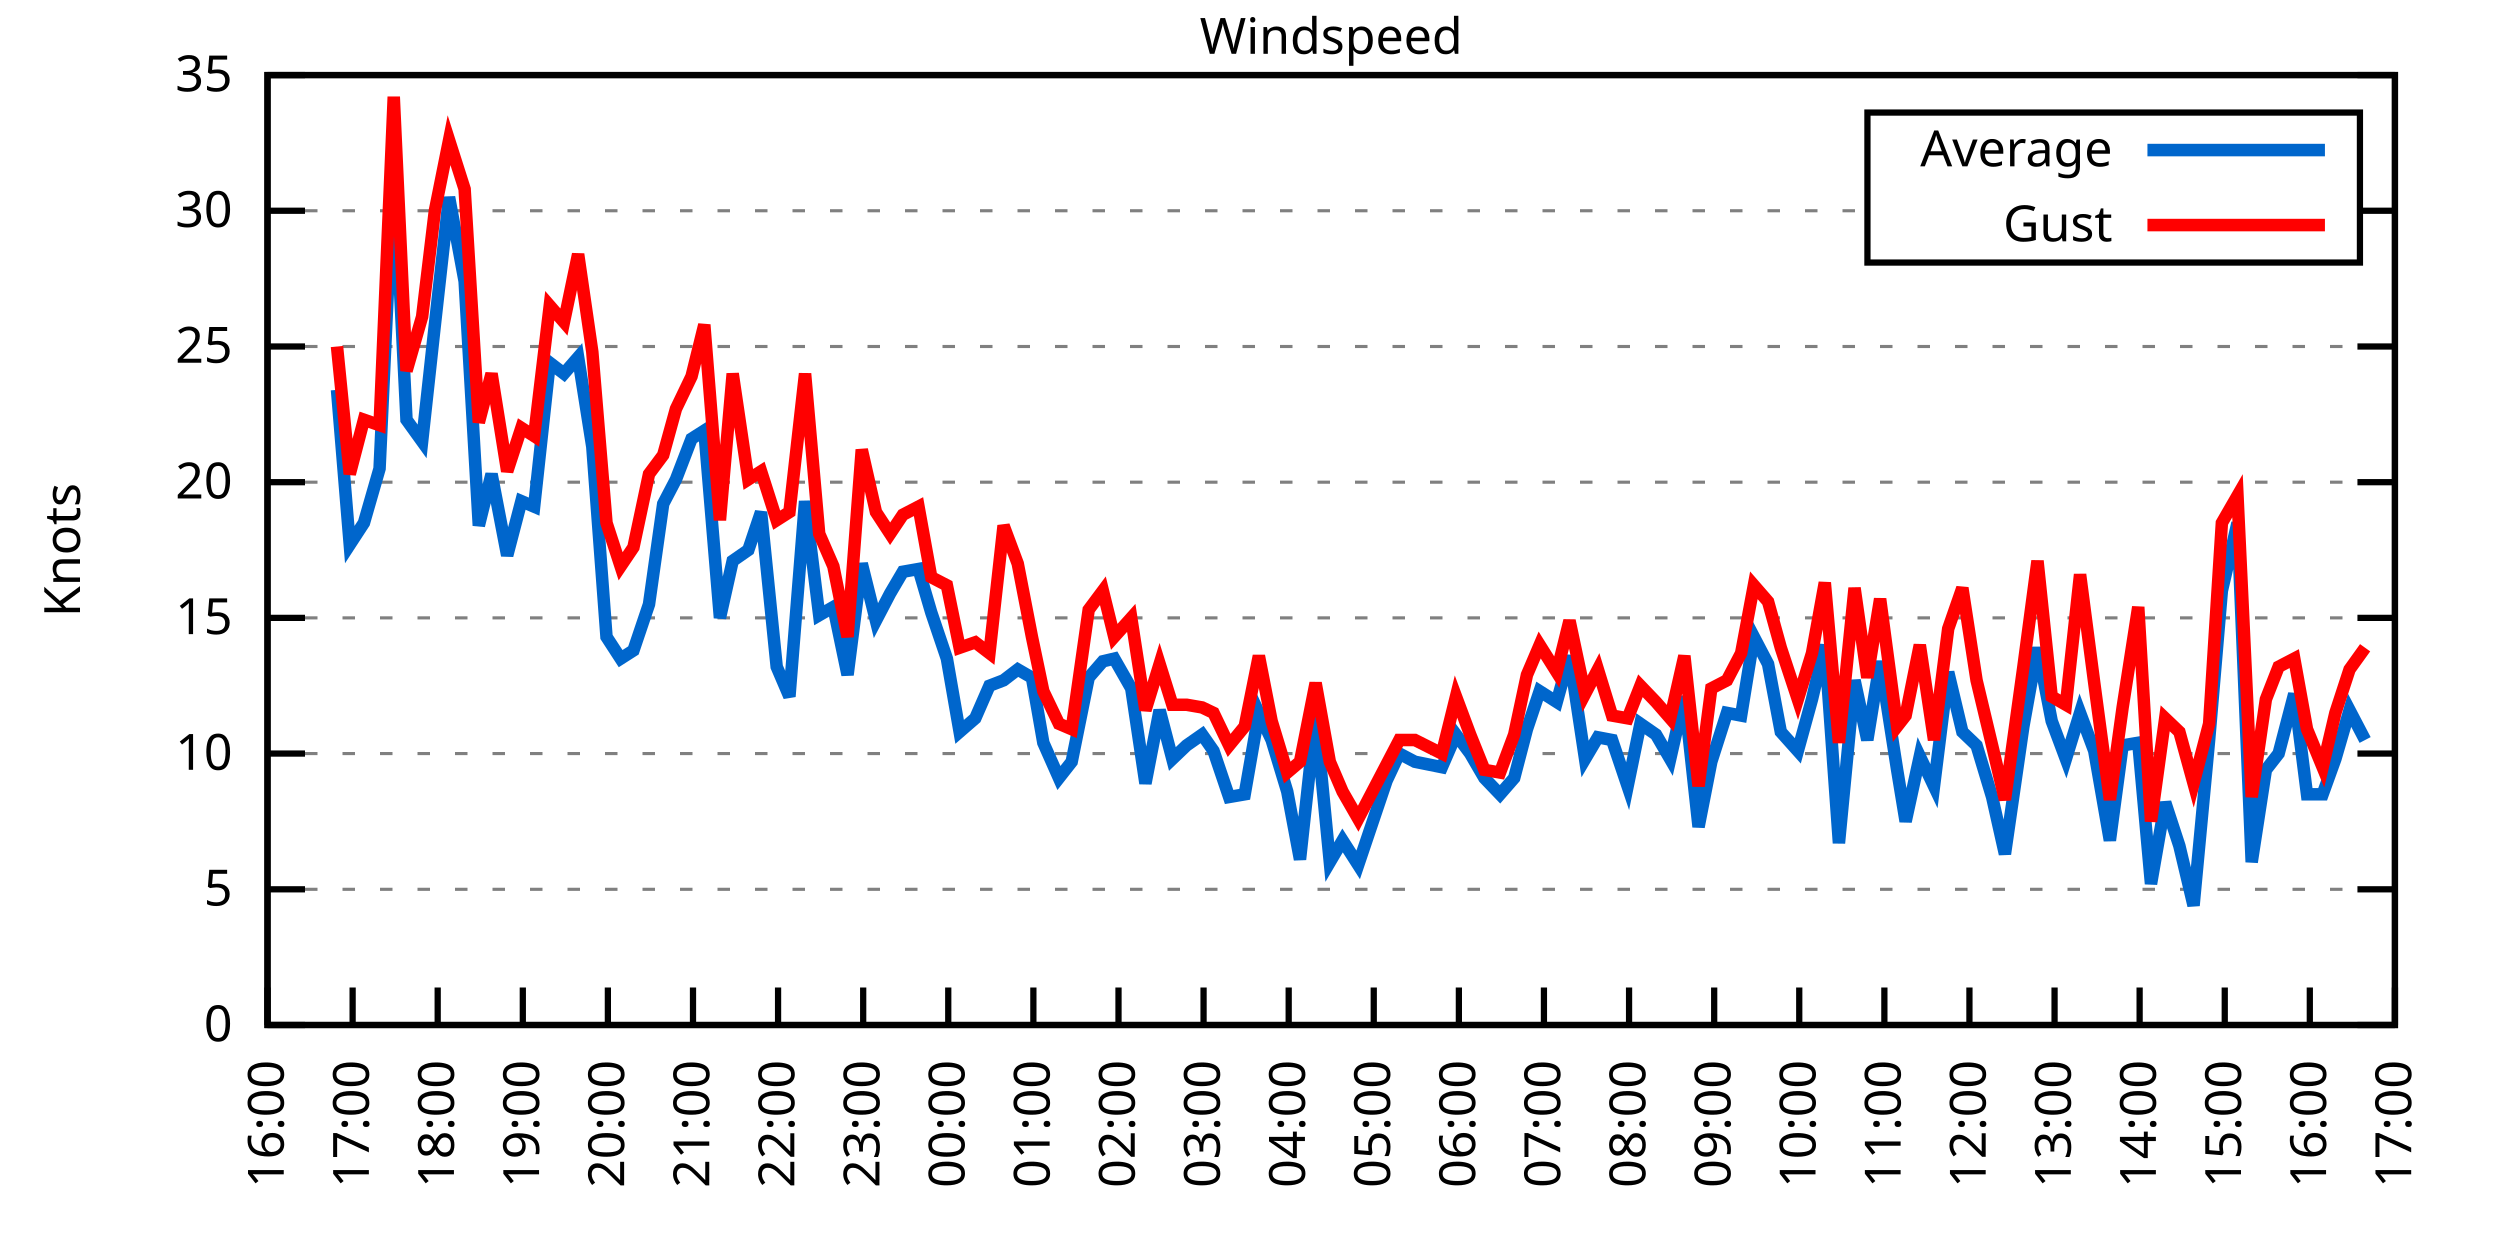
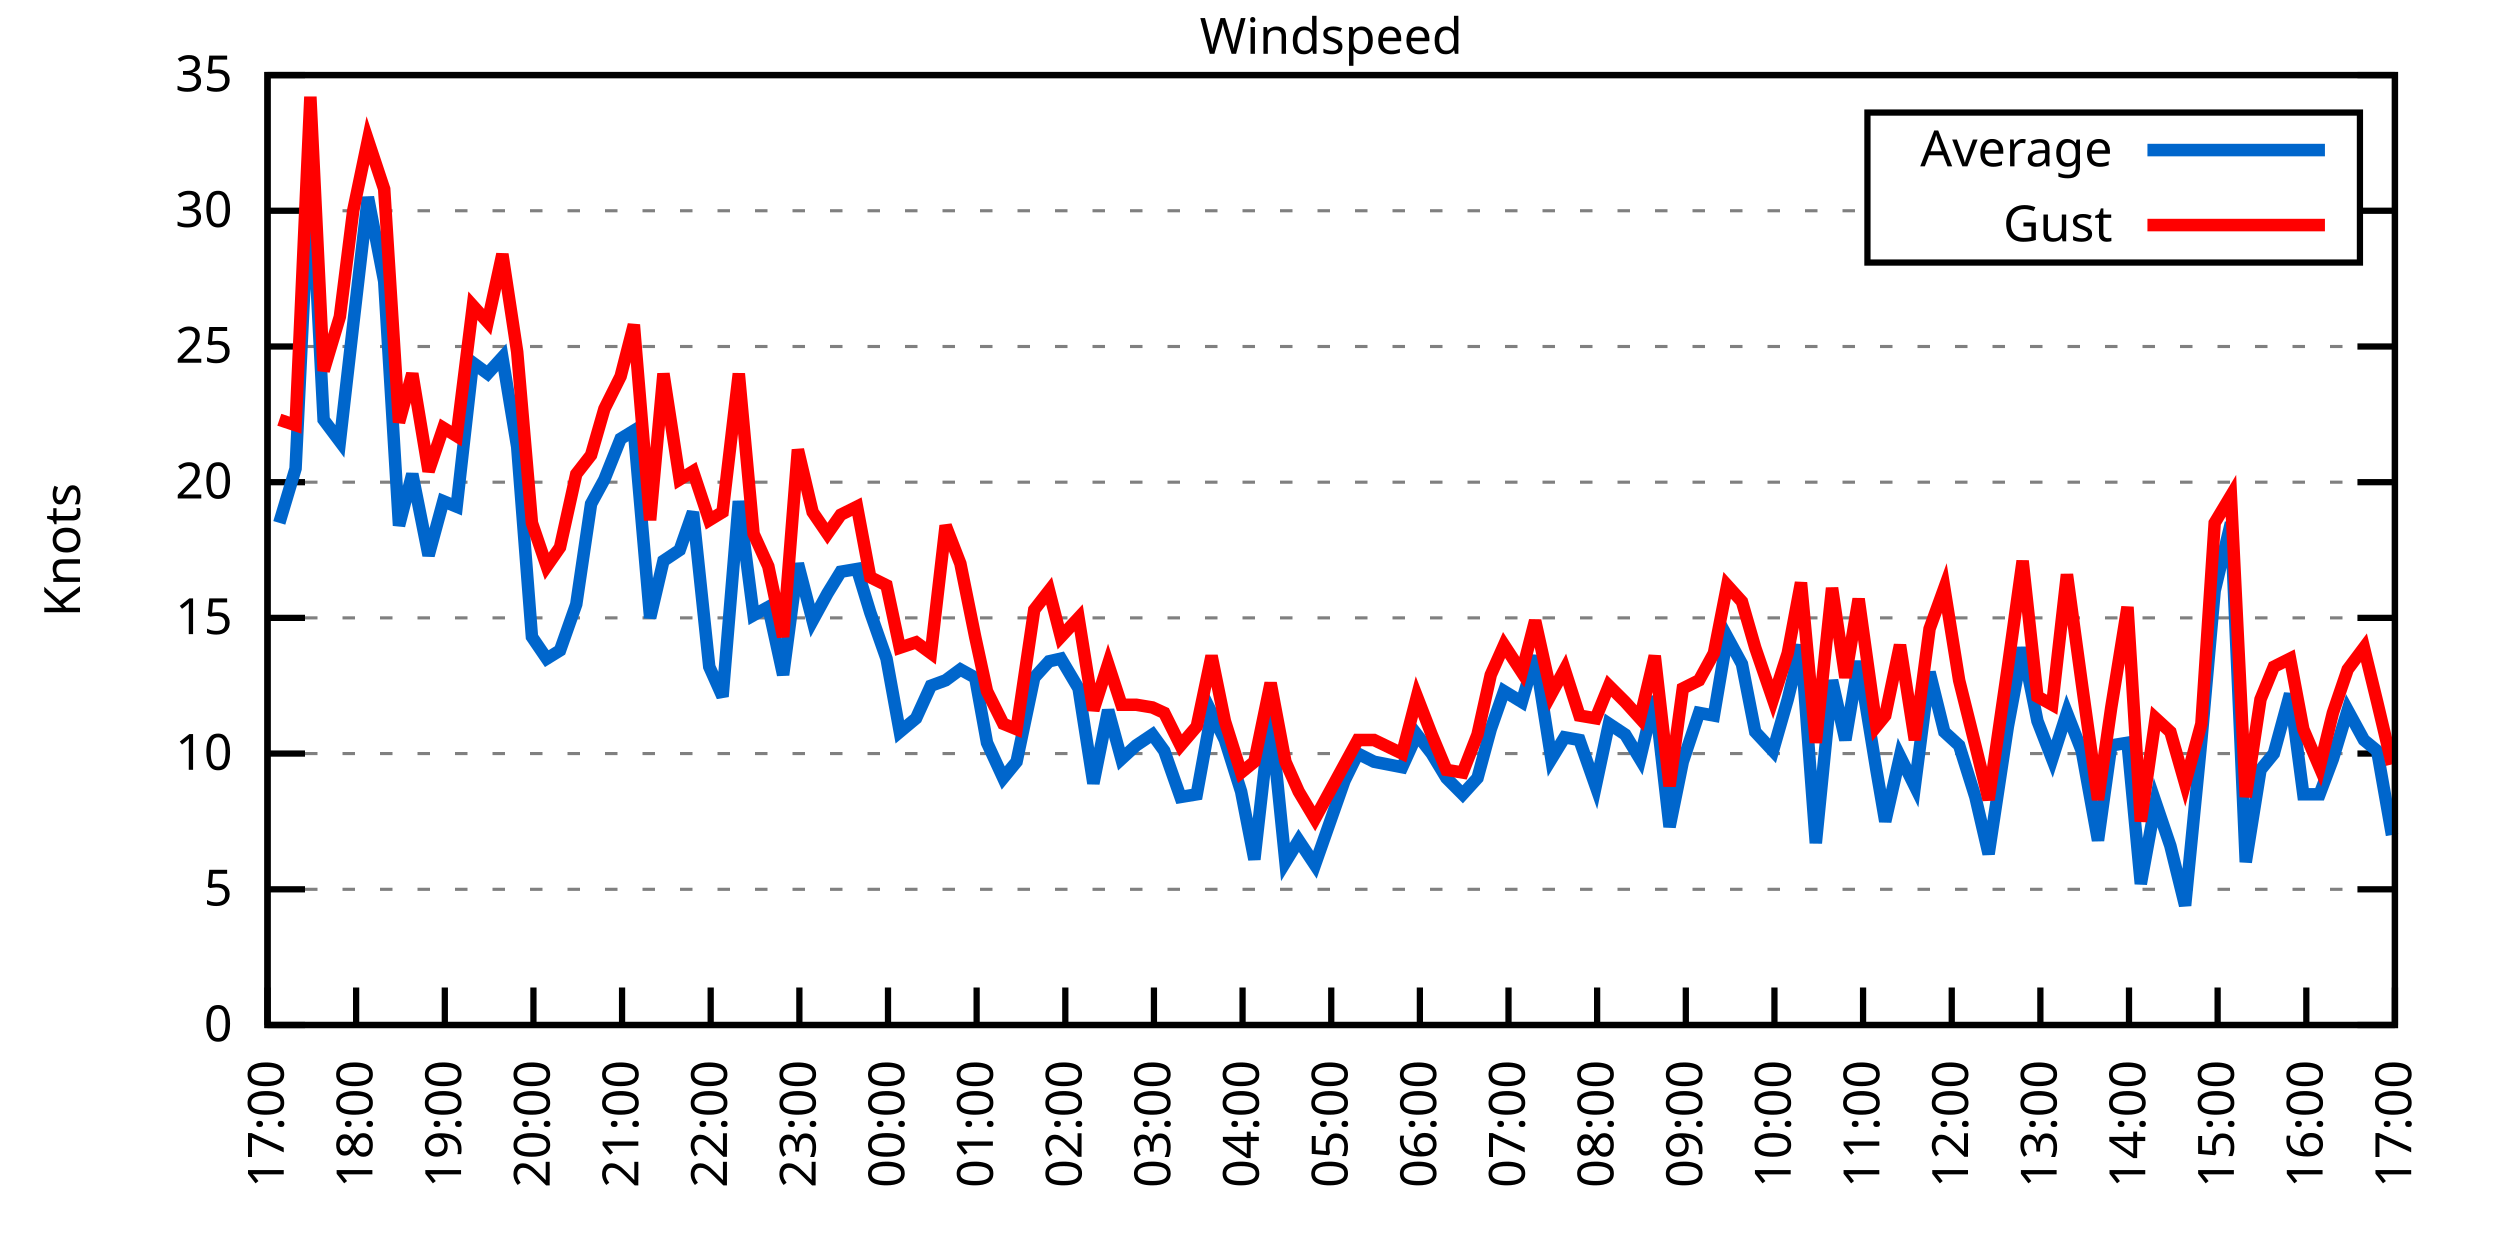
<svg xmlns="http://www.w3.org/2000/svg" xmlns:xlink="http://www.w3.org/1999/xlink" width="400" height="200" viewBox="0 0 400 200">
  <g id="gnuplot_canvas">
    <rect x="0" y="0" width="400" height="200" fill="none" />
    <defs>
      <circle id="gpDot" r="0.5" stroke-width="0.5" stroke="currentColor" />
      <path id="gpPt0" stroke-width="0.333" stroke="currentColor" d="M-1,0 h2 M0,-1 v2" />
      <path id="gpPt1" stroke-width="0.333" stroke="currentColor" d="M-1,-1 L1,1 M1,-1 L-1,1" />
      <path id="gpPt2" stroke-width="0.333" stroke="currentColor" d="M-1,0 L1,0 M0,-1 L0,1 M-1,-1 L1,1 M-1,1 L1,-1" />
      <rect id="gpPt3" stroke-width="0.333" stroke="currentColor" x="-1" y="-1" width="2" height="2" />
      <rect id="gpPt4" stroke-width="0.333" stroke="currentColor" fill="currentColor" x="-1" y="-1" width="2" height="2" />
      <circle id="gpPt5" stroke-width="0.333" stroke="currentColor" cx="0" cy="0" r="1" />
      <use xlink:href="#gpPt5" id="gpPt6" fill="currentColor" stroke="none" />
      <path id="gpPt7" stroke-width="0.333" stroke="currentColor" d="M0,-1.33 L-1.33,0.67 L1.33,0.67 z" />
      <use xlink:href="#gpPt7" id="gpPt8" fill="currentColor" stroke="none" />
      <use xlink:href="#gpPt7" id="gpPt9" stroke="currentColor" transform="rotate(180)" />
      <use xlink:href="#gpPt9" id="gpPt10" fill="currentColor" stroke="none" />
      <use xlink:href="#gpPt3" id="gpPt11" stroke="currentColor" transform="rotate(45)" />
      <use xlink:href="#gpPt11" id="gpPt12" fill="currentColor" stroke="none" />
      <path id="gpPt13" stroke-width="0.333" stroke="currentColor" d="M0,1.330 L1.265,0.411 L0.782,-1.067 L-0.782,-1.076 L-1.265,0.411 z" />
      <use xlink:href="#gpPt13" id="gpPt14" fill="currentColor" stroke="none" />
      <filter id="textbox" filterUnits="objectBoundingBox" x="0" y="0" height="1" width="1">
        <feFlood flood-color="white" flood-opacity="1" result="bgnd" />
        <feComposite in="SourceGraphic" in2="bgnd" operator="atop" />
      </filter>
      <filter id="greybox" filterUnits="objectBoundingBox" x="0" y="0" height="1" width="1">
        <feFlood flood-color="lightgrey" flood-opacity="1" result="grey" />
        <feComposite in="SourceGraphic" in2="grey" operator="atop" />
      </filter>
    </defs>
    <g fill="none" color="white" stroke="currentColor" stroke-width="1.00" stroke-linecap="butt" stroke-linejoin="miter">
</g>
    <g fill="none" color="black" stroke="currentColor" stroke-width="1.00" stroke-linecap="butt" stroke-linejoin="miter">
      <g stroke="none" shape-rendering="crispEdges">
        <polygon fill="rgb(255, 255, 255)" points="42.80,164.00 383.18,164.00 383.18,12.02 42.80,12.02 " />
      </g>
    </g>
    <g fill="none" color="black" stroke="currentColor" stroke-width="1.00" stroke-linecap="butt" stroke-linejoin="miter">
</g>
    <g fill="none" color="black" stroke="black" stroke-width="0.50" stroke-linecap="butt" stroke-linejoin="miter">
</g>
    <g fill="none" color="gray" stroke="currentColor" stroke-width="0.50" stroke-linecap="butt" stroke-linejoin="miter">
      <path stroke="gray" stroke-dasharray="2,4" class="gridline" d="M42.80,164.00 L383.19,164.00  " />
    </g>
    <g fill="none" color="gray" stroke="gray" stroke-width="1.00" stroke-linecap="butt" stroke-linejoin="miter">
</g>
    <g fill="none" color="black" stroke="currentColor" stroke-width="1.00" stroke-linecap="butt" stroke-linejoin="miter">
      <path stroke="black" d="M42.80,164.00 L48.80,164.00 M383.19,164.00 L377.19,164.00  " />
      <g transform="translate(37.20,166.60)" stroke="none" fill="black" font-family="Sans" font-size="8.00" text-anchor="end">
        <text>
          <tspan font-family="Sans"> 0</tspan>
        </text>
      </g>
    </g>
    <g fill="none" color="black" stroke="currentColor" stroke-width="1.00" stroke-linecap="butt" stroke-linejoin="miter">
</g>
    <g fill="none" color="black" stroke="black" stroke-width="0.50" stroke-linecap="butt" stroke-linejoin="miter">
</g>
    <g fill="none" color="gray" stroke="currentColor" stroke-width="0.50" stroke-linecap="butt" stroke-linejoin="miter">
      <path stroke="gray" stroke-dasharray="2,4" class="gridline" d="M42.80,142.29 L383.19,142.29  " />
    </g>
    <g fill="none" color="gray" stroke="gray" stroke-width="1.00" stroke-linecap="butt" stroke-linejoin="miter">
</g>
    <g fill="none" color="black" stroke="currentColor" stroke-width="1.00" stroke-linecap="butt" stroke-linejoin="miter">
      <path stroke="black" d="M42.80,142.29 L48.80,142.29 M383.19,142.29 L377.19,142.29  " />
      <g transform="translate(37.20,144.89)" stroke="none" fill="black" font-family="Sans" font-size="8.00" text-anchor="end">
        <text>
          <tspan font-family="Sans"> 5</tspan>
        </text>
      </g>
    </g>
    <g fill="none" color="black" stroke="currentColor" stroke-width="1.00" stroke-linecap="butt" stroke-linejoin="miter">
</g>
    <g fill="none" color="black" stroke="black" stroke-width="0.50" stroke-linecap="butt" stroke-linejoin="miter">
</g>
    <g fill="none" color="gray" stroke="currentColor" stroke-width="0.50" stroke-linecap="butt" stroke-linejoin="miter">
      <path stroke="gray" stroke-dasharray="2,4" class="gridline" d="M42.80,120.57 L383.19,120.57  " />
    </g>
    <g fill="none" color="gray" stroke="gray" stroke-width="1.00" stroke-linecap="butt" stroke-linejoin="miter">
</g>
    <g fill="none" color="black" stroke="currentColor" stroke-width="1.00" stroke-linecap="butt" stroke-linejoin="miter">
      <path stroke="black" d="M42.80,120.57 L48.80,120.57 M383.19,120.57 L377.19,120.57  " />
      <g transform="translate(37.20,123.17)" stroke="none" fill="black" font-family="Sans" font-size="8.00" text-anchor="end">
        <text>
          <tspan font-family="Sans"> 10</tspan>
        </text>
      </g>
    </g>
    <g fill="none" color="black" stroke="currentColor" stroke-width="1.00" stroke-linecap="butt" stroke-linejoin="miter">
</g>
    <g fill="none" color="black" stroke="black" stroke-width="0.50" stroke-linecap="butt" stroke-linejoin="miter">
</g>
    <g fill="none" color="gray" stroke="currentColor" stroke-width="0.50" stroke-linecap="butt" stroke-linejoin="miter">
      <path stroke="gray" stroke-dasharray="2,4" class="gridline" d="M42.80,98.86 L383.19,98.86  " />
    </g>
    <g fill="none" color="gray" stroke="gray" stroke-width="1.00" stroke-linecap="butt" stroke-linejoin="miter">
</g>
    <g fill="none" color="black" stroke="currentColor" stroke-width="1.00" stroke-linecap="butt" stroke-linejoin="miter">
      <path stroke="black" d="M42.80,98.86 L48.80,98.86 M383.19,98.86 L377.19,98.86  " />
      <g transform="translate(37.20,101.46)" stroke="none" fill="black" font-family="Sans" font-size="8.00" text-anchor="end">
        <text>
          <tspan font-family="Sans"> 15</tspan>
        </text>
      </g>
    </g>
    <g fill="none" color="black" stroke="currentColor" stroke-width="1.00" stroke-linecap="butt" stroke-linejoin="miter">
</g>
    <g fill="none" color="black" stroke="black" stroke-width="0.50" stroke-linecap="butt" stroke-linejoin="miter">
</g>
    <g fill="none" color="gray" stroke="currentColor" stroke-width="0.50" stroke-linecap="butt" stroke-linejoin="miter">
      <path stroke="gray" stroke-dasharray="2,4" class="gridline" d="M42.80,77.15 L383.19,77.15  " />
    </g>
    <g fill="none" color="gray" stroke="gray" stroke-width="1.00" stroke-linecap="butt" stroke-linejoin="miter">
</g>
    <g fill="none" color="black" stroke="currentColor" stroke-width="1.00" stroke-linecap="butt" stroke-linejoin="miter">
      <path stroke="black" d="M42.80,77.15 L48.80,77.15 M383.19,77.15 L377.19,77.15  " />
      <g transform="translate(37.20,79.75)" stroke="none" fill="black" font-family="Sans" font-size="8.00" text-anchor="end">
        <text>
          <tspan font-family="Sans"> 20</tspan>
        </text>
      </g>
    </g>
    <g fill="none" color="black" stroke="currentColor" stroke-width="1.00" stroke-linecap="butt" stroke-linejoin="miter">
</g>
    <g fill="none" color="black" stroke="black" stroke-width="0.50" stroke-linecap="butt" stroke-linejoin="miter">
</g>
    <g fill="none" color="gray" stroke="currentColor" stroke-width="0.50" stroke-linecap="butt" stroke-linejoin="miter">
      <path stroke="gray" stroke-dasharray="2,4" class="gridline" d="M42.80,55.44 L383.19,55.44  " />
    </g>
    <g fill="none" color="gray" stroke="gray" stroke-width="1.00" stroke-linecap="butt" stroke-linejoin="miter">
</g>
    <g fill="none" color="black" stroke="currentColor" stroke-width="1.00" stroke-linecap="butt" stroke-linejoin="miter">
      <path stroke="black" d="M42.80,55.44 L48.80,55.44 M383.19,55.44 L377.19,55.44  " />
      <g transform="translate(37.20,58.04)" stroke="none" fill="black" font-family="Sans" font-size="8.00" text-anchor="end">
        <text>
          <tspan font-family="Sans"> 25</tspan>
        </text>
      </g>
    </g>
    <g fill="none" color="black" stroke="currentColor" stroke-width="1.00" stroke-linecap="butt" stroke-linejoin="miter">
</g>
    <g fill="none" color="black" stroke="black" stroke-width="0.50" stroke-linecap="butt" stroke-linejoin="miter">
</g>
    <g fill="none" color="gray" stroke="currentColor" stroke-width="0.50" stroke-linecap="butt" stroke-linejoin="miter">
      <path stroke="gray" stroke-dasharray="2,4" class="gridline" d="M42.80,33.72 L298.79,33.72 M377.59,33.72 L383.19,33.72  " />
    </g>
    <g fill="none" color="gray" stroke="gray" stroke-width="1.00" stroke-linecap="butt" stroke-linejoin="miter">
</g>
    <g fill="none" color="black" stroke="currentColor" stroke-width="1.00" stroke-linecap="butt" stroke-linejoin="miter">
      <path stroke="black" d="M42.80,33.72 L48.80,33.72 M383.19,33.72 L377.19,33.72  " />
      <g transform="translate(37.20,36.32)" stroke="none" fill="black" font-family="Sans" font-size="8.00" text-anchor="end">
        <text>
          <tspan font-family="Sans"> 30</tspan>
        </text>
      </g>
    </g>
    <g fill="none" color="black" stroke="currentColor" stroke-width="1.00" stroke-linecap="butt" stroke-linejoin="miter">
</g>
    <g fill="none" color="black" stroke="black" stroke-width="0.50" stroke-linecap="butt" stroke-linejoin="miter">
</g>
    <g fill="none" color="gray" stroke="currentColor" stroke-width="0.50" stroke-linecap="butt" stroke-linejoin="miter">
      <path stroke="gray" stroke-dasharray="2,4" class="gridline" d="M42.80,12.01 L383.19,12.01  " />
    </g>
    <g fill="none" color="gray" stroke="gray" stroke-width="1.00" stroke-linecap="butt" stroke-linejoin="miter">
</g>
    <g fill="none" color="black" stroke="currentColor" stroke-width="1.00" stroke-linecap="butt" stroke-linejoin="miter">
      <path stroke="black" d="M42.80,12.01 L48.80,12.01 M383.19,12.01 L377.19,12.01  " />
      <g transform="translate(37.20,14.61)" stroke="none" fill="black" font-family="Sans" font-size="8.00" text-anchor="end">
        <text>
          <tspan font-family="Sans"> 35</tspan>
        </text>
      </g>
    </g>
    <g fill="none" color="black" stroke="currentColor" stroke-width="1.00" stroke-linecap="butt" stroke-linejoin="miter">
      <path stroke="black" d="M42.80,164.00 L42.80,158.00  " />
      <g transform="translate(45.40,169.60) rotate(270.00)" stroke="none" fill="black" font-family="Sans" font-size="8.00" text-anchor="end">
        <text>
-           <tspan font-family="Sans">16:00</tspan>
-         </text>
-       </g>
-     </g>
-     <g fill="none" color="black" stroke="currentColor" stroke-width="1.00" stroke-linecap="butt" stroke-linejoin="miter">
-       <path stroke="black" d="M56.42,164.00 L56.42,158.00  " />
-       <g transform="translate(59.02,169.60) rotate(270.00)" stroke="none" fill="black" font-family="Sans" font-size="8.00" text-anchor="end">
-         <text>
          <tspan font-family="Sans">17:00</tspan>
        </text>
      </g>
    </g>
    <g fill="none" color="black" stroke="currentColor" stroke-width="1.00" stroke-linecap="butt" stroke-linejoin="miter">
-       <path stroke="black" d="M70.03,164.00 L70.03,158.00  " />
-       <g transform="translate(72.63,169.60) rotate(270.00)" stroke="none" fill="black" font-family="Sans" font-size="8.00" text-anchor="end">
+       <path stroke="black" d="M56.98,164.00 L56.98,158.00  " />
+       <g transform="translate(59.58,169.60) rotate(270.00)" stroke="none" fill="black" font-family="Sans" font-size="8.00" text-anchor="end">
        <text>
          <tspan font-family="Sans">18:00</tspan>
        </text>
      </g>
    </g>
    <g fill="none" color="black" stroke="currentColor" stroke-width="1.00" stroke-linecap="butt" stroke-linejoin="miter">
-       <path stroke="black" d="M83.65,164.00 L83.65,158.00  " />
-       <g transform="translate(86.25,169.60) rotate(270.00)" stroke="none" fill="black" font-family="Sans" font-size="8.00" text-anchor="end">
+       <path stroke="black" d="M71.17,164.00 L71.17,158.00  " />
+       <g transform="translate(73.77,169.60) rotate(270.00)" stroke="none" fill="black" font-family="Sans" font-size="8.00" text-anchor="end">
        <text>
          <tspan font-family="Sans">19:00</tspan>
        </text>
      </g>
    </g>
    <g fill="none" color="black" stroke="currentColor" stroke-width="1.00" stroke-linecap="butt" stroke-linejoin="miter">
-       <path stroke="black" d="M97.26,164.00 L97.26,158.00  " />
-       <g transform="translate(99.86,169.60) rotate(270.00)" stroke="none" fill="black" font-family="Sans" font-size="8.00" text-anchor="end">
+       <path stroke="black" d="M85.35,164.00 L85.35,158.00  " />
+       <g transform="translate(87.95,169.60) rotate(270.00)" stroke="none" fill="black" font-family="Sans" font-size="8.00" text-anchor="end">
        <text>
          <tspan font-family="Sans">20:00</tspan>
        </text>
      </g>
    </g>
    <g fill="none" color="black" stroke="currentColor" stroke-width="1.00" stroke-linecap="butt" stroke-linejoin="miter">
-       <path stroke="black" d="M110.88,164.00 L110.88,158.00  " />
-       <g transform="translate(113.48,169.60) rotate(270.00)" stroke="none" fill="black" font-family="Sans" font-size="8.00" text-anchor="end">
+       <path stroke="black" d="M99.53,164.00 L99.53,158.00  " />
+       <g transform="translate(102.13,169.60) rotate(270.00)" stroke="none" fill="black" font-family="Sans" font-size="8.00" text-anchor="end">
        <text>
          <tspan font-family="Sans">21:00</tspan>
        </text>
      </g>
    </g>
    <g fill="none" color="black" stroke="currentColor" stroke-width="1.00" stroke-linecap="butt" stroke-linejoin="miter">
-       <path stroke="black" d="M124.49,164.00 L124.49,158.00  " />
-       <g transform="translate(127.09,169.60) rotate(270.00)" stroke="none" fill="black" font-family="Sans" font-size="8.00" text-anchor="end">
+       <path stroke="black" d="M113.71,164.00 L113.71,158.00  " />
+       <g transform="translate(116.31,169.60) rotate(270.00)" stroke="none" fill="black" font-family="Sans" font-size="8.00" text-anchor="end">
        <text>
          <tspan font-family="Sans">22:00</tspan>
        </text>
      </g>
    </g>
    <g fill="none" color="black" stroke="currentColor" stroke-width="1.00" stroke-linecap="butt" stroke-linejoin="miter">
-       <path stroke="black" d="M138.11,164.00 L138.11,158.00  " />
-       <g transform="translate(140.71,169.60) rotate(270.00)" stroke="none" fill="black" font-family="Sans" font-size="8.00" text-anchor="end">
+       <path stroke="black" d="M127.90,164.00 L127.90,158.00  " />
+       <g transform="translate(130.50,169.60) rotate(270.00)" stroke="none" fill="black" font-family="Sans" font-size="8.00" text-anchor="end">
        <text>
          <tspan font-family="Sans">23:00</tspan>
        </text>
      </g>
    </g>
    <g fill="none" color="black" stroke="currentColor" stroke-width="1.00" stroke-linecap="butt" stroke-linejoin="miter">
-       <path stroke="black" d="M151.72,164.00 L151.72,158.00  " />
-       <g transform="translate(154.32,169.60) rotate(270.00)" stroke="none" fill="black" font-family="Sans" font-size="8.00" text-anchor="end">
+       <path stroke="black" d="M142.08,164.00 L142.08,158.00  " />
+       <g transform="translate(144.68,169.60) rotate(270.00)" stroke="none" fill="black" font-family="Sans" font-size="8.00" text-anchor="end">
        <text>
          <tspan font-family="Sans">00:00</tspan>
        </text>
      </g>
    </g>
    <g fill="none" color="black" stroke="currentColor" stroke-width="1.00" stroke-linecap="butt" stroke-linejoin="miter">
-       <path stroke="black" d="M165.34,164.00 L165.34,158.00  " />
-       <g transform="translate(167.94,169.60) rotate(270.00)" stroke="none" fill="black" font-family="Sans" font-size="8.00" text-anchor="end">
+       <path stroke="black" d="M156.26,164.00 L156.26,158.00  " />
+       <g transform="translate(158.86,169.60) rotate(270.00)" stroke="none" fill="black" font-family="Sans" font-size="8.00" text-anchor="end">
        <text>
          <tspan font-family="Sans">01:00</tspan>
        </text>
      </g>
    </g>
    <g fill="none" color="black" stroke="currentColor" stroke-width="1.00" stroke-linecap="butt" stroke-linejoin="miter">
-       <path stroke="black" d="M178.96,164.00 L178.96,158.00  " />
-       <g transform="translate(181.56,169.60) rotate(270.00)" stroke="none" fill="black" font-family="Sans" font-size="8.00" text-anchor="end">
+       <path stroke="black" d="M170.45,164.00 L170.45,158.00  " />
+       <g transform="translate(173.05,169.60) rotate(270.00)" stroke="none" fill="black" font-family="Sans" font-size="8.00" text-anchor="end">
        <text>
          <tspan font-family="Sans">02:00</tspan>
        </text>
      </g>
    </g>
    <g fill="none" color="black" stroke="currentColor" stroke-width="1.00" stroke-linecap="butt" stroke-linejoin="miter">
-       <path stroke="black" d="M192.57,164.00 L192.57,158.00  " />
-       <g transform="translate(195.17,169.60) rotate(270.00)" stroke="none" fill="black" font-family="Sans" font-size="8.00" text-anchor="end">
+       <path stroke="black" d="M184.63,164.00 L184.63,158.00  " />
+       <g transform="translate(187.23,169.60) rotate(270.00)" stroke="none" fill="black" font-family="Sans" font-size="8.00" text-anchor="end">
        <text>
          <tspan font-family="Sans">03:00</tspan>
        </text>
      </g>
    </g>
    <g fill="none" color="black" stroke="currentColor" stroke-width="1.00" stroke-linecap="butt" stroke-linejoin="miter">
-       <path stroke="black" d="M206.19,164.00 L206.19,158.00  " />
-       <g transform="translate(208.79,169.60) rotate(270.00)" stroke="none" fill="black" font-family="Sans" font-size="8.00" text-anchor="end">
+       <path stroke="black" d="M198.81,164.00 L198.81,158.00  " />
+       <g transform="translate(201.41,169.60) rotate(270.00)" stroke="none" fill="black" font-family="Sans" font-size="8.00" text-anchor="end">
        <text>
          <tspan font-family="Sans">04:00</tspan>
        </text>
      </g>
    </g>
    <g fill="none" color="black" stroke="currentColor" stroke-width="1.00" stroke-linecap="butt" stroke-linejoin="miter">
-       <path stroke="black" d="M219.80,164.00 L219.80,158.00  " />
-       <g transform="translate(222.40,169.60) rotate(270.00)" stroke="none" fill="black" font-family="Sans" font-size="8.00" text-anchor="end">
+       <path stroke="black" d="M213.00,164.00 L213.00,158.00  " />
+       <g transform="translate(215.60,169.60) rotate(270.00)" stroke="none" fill="black" font-family="Sans" font-size="8.00" text-anchor="end">
        <text>
          <tspan font-family="Sans">05:00</tspan>
        </text>
      </g>
    </g>
    <g fill="none" color="black" stroke="currentColor" stroke-width="1.00" stroke-linecap="butt" stroke-linejoin="miter">
-       <path stroke="black" d="M233.42,164.00 L233.42,158.00  " />
-       <g transform="translate(236.02,169.60) rotate(270.00)" stroke="none" fill="black" font-family="Sans" font-size="8.00" text-anchor="end">
+       <path stroke="black" d="M227.18,164.00 L227.18,158.00  " />
+       <g transform="translate(229.78,169.60) rotate(270.00)" stroke="none" fill="black" font-family="Sans" font-size="8.00" text-anchor="end">
        <text>
          <tspan font-family="Sans">06:00</tspan>
        </text>
      </g>
    </g>
    <g fill="none" color="black" stroke="currentColor" stroke-width="1.00" stroke-linecap="butt" stroke-linejoin="miter">
-       <path stroke="black" d="M247.03,164.00 L247.03,158.00  " />
-       <g transform="translate(249.63,169.60) rotate(270.00)" stroke="none" fill="black" font-family="Sans" font-size="8.00" text-anchor="end">
+       <path stroke="black" d="M241.36,164.00 L241.36,158.00  " />
+       <g transform="translate(243.96,169.60) rotate(270.00)" stroke="none" fill="black" font-family="Sans" font-size="8.00" text-anchor="end">
        <text>
          <tspan font-family="Sans">07:00</tspan>
        </text>
      </g>
    </g>
    <g fill="none" color="black" stroke="currentColor" stroke-width="1.00" stroke-linecap="butt" stroke-linejoin="miter">
-       <path stroke="black" d="M260.65,164.00 L260.65,158.00  " />
-       <g transform="translate(263.25,169.60) rotate(270.00)" stroke="none" fill="black" font-family="Sans" font-size="8.00" text-anchor="end">
+       <path stroke="black" d="M255.54,164.00 L255.54,158.00  " />
+       <g transform="translate(258.14,169.60) rotate(270.00)" stroke="none" fill="black" font-family="Sans" font-size="8.00" text-anchor="end">
        <text>
          <tspan font-family="Sans">08:00</tspan>
        </text>
      </g>
    </g>
    <g fill="none" color="black" stroke="currentColor" stroke-width="1.00" stroke-linecap="butt" stroke-linejoin="miter">
-       <path stroke="black" d="M274.27,164.00 L274.27,158.00  " />
-       <g transform="translate(276.87,169.60) rotate(270.00)" stroke="none" fill="black" font-family="Sans" font-size="8.00" text-anchor="end">
+       <path stroke="black" d="M269.73,164.00 L269.73,158.00  " />
+       <g transform="translate(272.33,169.60) rotate(270.00)" stroke="none" fill="black" font-family="Sans" font-size="8.00" text-anchor="end">
        <text>
          <tspan font-family="Sans">09:00</tspan>
        </text>
      </g>
    </g>
    <g fill="none" color="black" stroke="currentColor" stroke-width="1.00" stroke-linecap="butt" stroke-linejoin="miter">
-       <path stroke="black" d="M287.88,164.00 L287.88,158.00  " />
-       <g transform="translate(290.48,169.60) rotate(270.00)" stroke="none" fill="black" font-family="Sans" font-size="8.00" text-anchor="end">
+       <path stroke="black" d="M283.91,164.00 L283.91,158.00  " />
+       <g transform="translate(286.51,169.60) rotate(270.00)" stroke="none" fill="black" font-family="Sans" font-size="8.00" text-anchor="end">
        <text>
          <tspan font-family="Sans">10:00</tspan>
        </text>
      </g>
    </g>
    <g fill="none" color="black" stroke="currentColor" stroke-width="1.00" stroke-linecap="butt" stroke-linejoin="miter">
-       <path stroke="black" d="M301.50,164.00 L301.50,158.00  " />
-       <g transform="translate(304.10,169.60) rotate(270.00)" stroke="none" fill="black" font-family="Sans" font-size="8.00" text-anchor="end">
+       <path stroke="black" d="M298.09,164.00 L298.09,158.00  " />
+       <g transform="translate(300.69,169.60) rotate(270.00)" stroke="none" fill="black" font-family="Sans" font-size="8.00" text-anchor="end">
        <text>
          <tspan font-family="Sans">11:00</tspan>
        </text>
      </g>
    </g>
    <g fill="none" color="black" stroke="currentColor" stroke-width="1.00" stroke-linecap="butt" stroke-linejoin="miter">
-       <path stroke="black" d="M315.11,164.00 L315.11,158.00  " />
-       <g transform="translate(317.71,169.60) rotate(270.00)" stroke="none" fill="black" font-family="Sans" font-size="8.00" text-anchor="end">
+       <path stroke="black" d="M312.28,164.00 L312.28,158.00  " />
+       <g transform="translate(314.88,169.60) rotate(270.00)" stroke="none" fill="black" font-family="Sans" font-size="8.00" text-anchor="end">
        <text>
          <tspan font-family="Sans">12:00</tspan>
        </text>
      </g>
    </g>
    <g fill="none" color="black" stroke="currentColor" stroke-width="1.00" stroke-linecap="butt" stroke-linejoin="miter">
-       <path stroke="black" d="M328.73,164.00 L328.73,158.00  " />
-       <g transform="translate(331.33,169.60) rotate(270.00)" stroke="none" fill="black" font-family="Sans" font-size="8.00" text-anchor="end">
+       <path stroke="black" d="M326.46,164.00 L326.46,158.00  " />
+       <g transform="translate(329.06,169.60) rotate(270.00)" stroke="none" fill="black" font-family="Sans" font-size="8.00" text-anchor="end">
        <text>
          <tspan font-family="Sans">13:00</tspan>
        </text>
      </g>
    </g>
    <g fill="none" color="black" stroke="currentColor" stroke-width="1.00" stroke-linecap="butt" stroke-linejoin="miter">
-       <path stroke="black" d="M342.34,164.00 L342.34,158.00  " />
-       <g transform="translate(344.94,169.60) rotate(270.00)" stroke="none" fill="black" font-family="Sans" font-size="8.00" text-anchor="end">
+       <path stroke="black" d="M340.64,164.00 L340.64,158.00  " />
+       <g transform="translate(343.24,169.60) rotate(270.00)" stroke="none" fill="black" font-family="Sans" font-size="8.00" text-anchor="end">
        <text>
          <tspan font-family="Sans">14:00</tspan>
        </text>
      </g>
    </g>
    <g fill="none" color="black" stroke="currentColor" stroke-width="1.00" stroke-linecap="butt" stroke-linejoin="miter">
-       <path stroke="black" d="M355.96,164.00 L355.96,158.00  " />
-       <g transform="translate(358.56,169.60) rotate(270.00)" stroke="none" fill="black" font-family="Sans" font-size="8.00" text-anchor="end">
+       <path stroke="black" d="M354.82,164.00 L354.82,158.00  " />
+       <g transform="translate(357.42,169.60) rotate(270.00)" stroke="none" fill="black" font-family="Sans" font-size="8.00" text-anchor="end">
        <text>
          <tspan font-family="Sans">15:00</tspan>
        </text>
      </g>
    </g>
    <g fill="none" color="black" stroke="currentColor" stroke-width="1.00" stroke-linecap="butt" stroke-linejoin="miter">
-       <path stroke="black" d="M369.57,164.00 L369.57,158.00  " />
-       <g transform="translate(372.17,169.60) rotate(270.00)" stroke="none" fill="black" font-family="Sans" font-size="8.00" text-anchor="end">
+       <path stroke="black" d="M369.01,164.00 L369.01,158.00  " />
+       <g transform="translate(371.61,169.60) rotate(270.00)" stroke="none" fill="black" font-family="Sans" font-size="8.00" text-anchor="end">
        <text>
          <tspan font-family="Sans">16:00</tspan>
        </text>
      </g>
    </g>
    <g fill="none" color="black" stroke="currentColor" stroke-width="1.00" stroke-linecap="butt" stroke-linejoin="miter">
      <path stroke="black" d="M383.19,164.00 L383.19,158.00  " />
      <g transform="translate(385.79,169.60) rotate(270.00)" stroke="none" fill="black" font-family="Sans" font-size="8.00" text-anchor="end">
        <text>
          <tspan font-family="Sans">17:00</tspan>
        </text>
      </g>
    </g>
    <g fill="none" color="black" stroke="currentColor" stroke-width="1.00" stroke-linecap="butt" stroke-linejoin="miter">
</g>
    <g fill="none" color="black" stroke="currentColor" stroke-width="1.00" stroke-linecap="butt" stroke-linejoin="miter">
      <path stroke="black" d="M42.80,12.01 L42.80,164.00 L383.19,164.00 L383.19,12.01 L42.80,12.01 Z  " />
    </g>
    <g fill="none" color="black" stroke="currentColor" stroke-width="1.00" stroke-linecap="butt" stroke-linejoin="miter">
</g>
    <g fill="none" color="black" stroke="currentColor" stroke-width="1.00" stroke-linecap="butt" stroke-linejoin="miter">
      <path stroke="black" d="M298.79,42.01 L298.79,18.01 L377.59,18.01 L377.59,42.01 L298.79,42.01 Z  " />
    </g>
    <g id="Windspeed_plot_1">
      <g fill="none" color="white" stroke="black" stroke-width="2.00" stroke-linecap="butt" stroke-linejoin="miter">
</g>
      <g fill="none" color="black" stroke="currentColor" stroke-width="2.00" stroke-linecap="butt" stroke-linejoin="miter">
        <g transform="translate(337.99,26.61)" stroke="none" fill="black" font-family="Sans" font-size="8.00" text-anchor="end">
          <text>
            <tspan font-family="Sans">Average</tspan>
          </text>
        </g>
      </g>
      <g fill="none" color="black" stroke="currentColor" stroke-width="2.00" stroke-linecap="butt" stroke-linejoin="miter">
-         <path stroke="rgb(  0, 102, 204)" d="M343.59,24.01 L371.99,24.01 M53.92,62.38 L55.96,87.14 L58.23,83.66 L60.73,74.98 L63.00,26.34 L65.04,67.16   L67.54,70.63 L69.58,51.96 L71.85,31.55 L74.34,45.01 L76.61,84.10 L78.65,75.85 L81.15,88.87 L83.42,80.19   L85.46,81.06 L87.96,58.04 L90.23,59.78 L92.50,57.17 L94.77,71.50 L97.04,101.90 L99.30,105.38 L101.35,104.07   L103.84,96.69 L106.11,80.62 L108.15,76.71 L110.65,70.20 L112.69,68.90 L115.19,98.86 L117.23,89.74 L119.73,88.00   L121.77,81.93 L124.27,106.68 L126.31,111.45 L128.81,80.19 L131.07,98.43 L133.34,97.12 L135.61,107.98 L137.88,90.18   L140.15,99.30 L142.42,94.95 L144.46,91.48 L146.96,91.04 L149.00,97.99 L151.50,105.38 L153.54,117.10 L156.04,114.93   L158.31,109.72 L160.57,108.85 L162.84,107.11 L165.11,108.42 L166.93,118.84 L169.43,124.48 L171.47,121.88 L174.19,108.42   L176.46,105.81 L178.28,105.38 L181.00,110.15 L183.27,125.35 L185.54,113.63 L187.58,121.44 L189.85,119.27 L192.34,117.53   L194.16,120.14 L196.66,127.52 L199.15,127.09 L201.42,114.06 L203.46,118.40 L205.96,126.65 L208.00,137.51 L210.50,114.49   L212.77,137.94 L214.81,134.47 L217.31,138.38 L221.85,124.92 L223.89,120.57 L226.38,121.88 L230.70,122.75 L232.96,117.53   L235.23,120.57 L237.50,124.48 L240.00,127.09 L242.27,124.48 L244.31,116.67 L246.35,110.59 L249.08,112.32 L251.12,104.94   L253.61,121.44 L255.66,117.97 L257.93,118.40 L260.42,125.79 L262.47,115.80 L264.96,117.53 L267.23,121.44 L269.50,111.45   L271.77,132.30 L273.81,121.88 L276.31,114.06 L278.58,114.49 L280.62,101.90 L282.89,106.24 L284.93,117.10 L287.65,120.14   L289.92,111.89 L291.97,103.20 L294.23,134.90 L296.73,108.85 L298.77,118.40 L300.82,105.81 L303.54,123.18 L304.90,131.43   L307.17,121.01 L309.44,125.79 L311.71,107.55 L313.98,117.10 L316.25,119.27 L318.74,127.52 L320.79,136.64 L323.74,116.23   L326.00,103.64 L328.27,115.36 L330.54,121.44 L332.81,114.06 L335.08,120.14 L337.58,134.47 L339.62,119.27 L342.12,118.84   L344.16,141.42 L346.43,128.39 L348.70,135.34 L350.97,144.89 L353.46,118.40 L355.50,94.52 L358.00,83.66 L360.27,137.94   L362.54,123.18 L364.58,120.57 L367.08,111.02 L369.12,127.09 L371.62,127.09 L373.66,121.44 L375.93,113.63 L378.42,118.40    " />
+         <path stroke="rgb(  0, 102, 204)" d="M343.59,24.01 L371.99,24.01 M44.69,83.66 L47.29,74.98 L49.66,26.34 L51.78,67.16 L54.38,70.63 L56.51,51.96   L58.87,31.55 L61.47,45.01 L63.84,84.10 L65.97,75.85 L68.57,88.87 L70.93,80.19 L73.06,81.06 L75.66,58.04   L78.02,59.78 L80.38,57.17 L82.75,71.50 L85.11,101.90 L87.48,105.38 L89.60,104.07 L92.20,96.69 L94.57,80.62   L96.70,76.71 L99.30,70.20 L101.42,68.90 L104.02,98.86 L106.15,89.74 L108.75,88.00 L110.88,81.93 L113.48,106.68   L115.61,111.45 L118.21,80.19 L120.57,98.43 L122.93,97.12 L125.30,107.98 L127.66,90.18 L130.02,99.30 L132.39,94.95   L134.52,91.48 L137.12,91.04 L139.24,97.99 L141.84,105.38 L143.97,117.10 L146.57,114.93 L148.94,109.72 L151.30,108.85   L153.66,107.11 L156.03,108.42 L157.92,118.84 L160.52,124.48 L162.65,121.88 L165.48,108.42 L167.85,105.81 L169.74,105.38   L172.57,110.15 L174.94,125.35 L177.30,113.63 L179.43,121.44 L181.79,119.27 L184.39,117.53 L186.28,120.14 L188.88,127.52   L191.48,127.09 L193.85,114.06 L195.98,118.40 L198.58,126.65 L200.70,137.51 L203.30,114.49 L205.67,137.94 L207.79,134.47   L210.39,138.38 L215.12,124.92 L217.25,120.57 L219.85,121.88 L224.34,122.75 L226.71,117.53 L229.07,120.57 L231.43,124.48   L234.03,127.09 L236.40,124.48 L238.52,116.67 L240.65,110.59 L243.49,112.32 L245.62,104.94 L248.22,121.44 L250.34,117.97   L252.71,118.40 L255.31,125.79 L257.43,115.80 L260.04,117.53 L262.40,121.44 L264.76,111.45 L267.13,132.30 L269.25,121.88   L271.85,114.06 L274.22,114.49 L276.35,101.90 L278.71,106.24 L280.84,117.10 L283.67,120.14 L286.04,111.89 L288.16,103.20   L290.53,134.90 L293.13,108.85 L295.26,118.40 L297.38,105.81 L300.22,123.18 L301.64,131.43 L304.00,121.01 L306.37,125.79   L308.73,107.55 L311.09,117.10 L313.46,119.27 L316.06,127.52 L318.18,136.64 L321.26,116.23 L323.62,103.64 L325.99,115.36   L328.35,121.44 L330.71,114.06 L333.08,120.14 L335.68,134.47 L337.80,119.27 L340.40,118.84 L342.53,141.42 L344.90,128.39   L347.26,135.34 L349.62,144.89 L352.22,118.40 L354.35,94.52 L356.95,83.66 L359.32,137.94 L361.68,123.18 L363.81,120.57   L366.41,111.02 L368.53,127.09 L371.13,127.09 L373.26,121.44 L375.63,113.63 L378.23,118.40 L380.35,120.14 L382.72,133.60    " />
      </g>
    </g>
    <g id="Windspeed_plot_2">
      <g fill="none" color="black" stroke="currentColor" stroke-width="2.00" stroke-linecap="butt" stroke-linejoin="miter">
        <g transform="translate(337.99,38.61)" stroke="none" fill="black" font-family="Sans" font-size="8.00" text-anchor="end">
          <text>
            <tspan font-family="Sans">Gust</tspan>
          </text>
        </g>
      </g>
      <g fill="none" color="black" stroke="currentColor" stroke-width="2.00" stroke-linecap="butt" stroke-linejoin="miter">
-         <path stroke="rgb(255,   0,   0)" d="M343.59,36.01 L371.99,36.01 M53.92,55.44 L55.96,75.85 L58.23,67.16 L60.73,68.03 L63.00,15.48 L65.04,59.34   L67.54,50.66 L69.58,33.72 L71.85,22.43 L74.34,30.25 L76.61,67.59 L78.65,59.78 L81.15,75.41 L83.42,68.46   L85.46,69.77 L87.96,48.92 L90.23,51.53 L92.50,40.67 L94.77,56.30 L97.04,83.66 L99.30,90.61 L101.35,87.57   L103.84,75.85 L106.11,72.81 L108.15,65.42 L110.65,60.21 L112.69,51.96 L115.19,83.23 L117.23,59.78 L119.73,76.71   L121.77,75.41 L124.27,83.23 L126.31,81.93 L128.81,59.78 L131.07,85.40 L133.34,90.61 L135.61,101.90 L137.88,71.94   L140.15,81.93 L142.42,85.40 L144.46,82.36 L146.96,81.06 L149.00,92.35 L151.50,93.65 L153.54,103.64 L156.04,102.77   L158.31,104.51 L160.57,84.10 L162.84,90.18 L165.11,101.90 L166.93,110.59 L169.43,115.80 L171.47,116.67 L174.19,97.56   L176.46,94.52 L178.28,101.90 L181.00,98.86 L183.27,113.63 L185.54,106.24 L187.58,112.76 L189.85,112.76 L192.34,113.19   L194.16,114.06 L196.66,119.27 L199.15,116.23 L201.42,104.94 L203.46,115.36 L205.96,123.61 L208.00,121.88 L210.50,109.28   L212.77,121.88 L214.81,126.65 L217.31,131.00 L221.85,122.31 L223.89,118.40 L226.38,118.40 L230.70,120.57 L232.96,111.45   L235.23,117.53 L237.50,123.18 L240.00,123.61 L242.27,117.53 L244.31,107.98 L246.35,103.20 L249.08,107.55 L251.12,99.30   L253.61,111.02 L255.66,107.11 L257.93,114.49 L260.42,114.93 L262.47,109.72 L264.96,112.32 L267.23,114.93 L269.50,104.94   L271.77,125.79 L273.81,110.15 L276.31,108.85 L278.58,104.51 L280.62,93.65 L282.89,96.26 L284.93,103.64 L287.65,111.89   L289.92,104.51 L291.97,93.22 L294.23,118.84 L296.73,94.08 L298.77,108.42 L300.82,95.82 L303.54,116.23 L304.90,114.49   L307.17,103.20 L309.44,118.40 L311.71,100.60 L313.98,94.08 L316.25,108.85 L318.74,119.27 L320.79,127.96 L323.74,106.68   L326.00,89.74 L328.27,111.45 L330.54,112.76 L332.81,91.91 L335.08,109.28 L337.58,127.96 L339.62,113.19 L342.12,97.12   L344.16,131.43 L346.43,114.93 L348.70,117.10 L350.97,125.35 L353.46,115.80 L355.50,83.66 L358.00,79.32 L360.27,127.52   L362.54,111.89 L364.58,106.68 L367.08,105.38 L369.12,116.67 L371.62,122.75 L373.66,114.06 L375.93,107.11 L378.42,103.64    " />
+         <path stroke="rgb(255,   0,   0)" d="M343.59,36.01 L371.99,36.01 M44.69,67.16 L47.29,68.03 L49.66,15.48 L51.78,59.34 L54.38,50.66 L56.51,33.72   L58.87,22.43 L61.47,30.25 L63.84,67.59 L65.97,59.78 L68.57,75.41 L70.93,68.46 L73.06,69.77 L75.66,48.92   L78.02,51.53 L80.38,40.67 L82.75,56.30 L85.11,83.66 L87.48,90.61 L89.60,87.57 L92.20,75.85 L94.57,72.81   L96.70,65.42 L99.30,60.21 L101.42,51.96 L104.02,83.23 L106.15,59.78 L108.75,76.71 L110.88,75.41 L113.48,83.23   L115.61,81.93 L118.21,59.78 L120.57,85.40 L122.93,90.61 L125.30,101.90 L127.66,71.94 L130.02,81.93 L132.39,85.40   L134.52,82.36 L137.12,81.06 L139.24,92.35 L141.84,93.65 L143.97,103.64 L146.57,102.77 L148.94,104.51 L151.30,84.10   L153.66,90.18 L156.03,101.90 L157.92,110.59 L160.52,115.80 L162.65,116.67 L165.48,97.56 L167.85,94.52 L169.74,101.90   L172.57,98.86 L174.94,113.63 L177.30,106.24 L179.43,112.76 L181.79,112.76 L184.39,113.19 L186.28,114.06 L188.88,119.27   L191.48,116.23 L193.85,104.94 L195.98,115.36 L198.58,123.61 L200.70,121.88 L203.30,109.28 L205.67,121.88 L207.79,126.65   L210.39,131.00 L215.12,122.31 L217.25,118.40 L219.85,118.40 L224.34,120.57 L226.71,111.45 L229.07,117.53 L231.43,123.18   L234.03,123.61 L236.40,117.53 L238.52,107.98 L240.65,103.20 L243.49,107.55 L245.62,99.30 L248.22,111.02 L250.34,107.11   L252.71,114.49 L255.31,114.93 L257.43,109.72 L260.04,112.32 L262.40,114.93 L264.76,104.94 L267.13,125.79 L269.25,110.15   L271.85,108.85 L274.22,104.51 L276.35,93.65 L278.71,96.26 L280.84,103.64 L283.67,111.89 L286.04,104.51 L288.16,93.22   L290.53,118.84 L293.13,94.08 L295.26,108.42 L297.38,95.82 L300.22,116.23 L301.64,114.49 L304.00,103.20 L306.37,118.40   L308.73,100.60 L311.09,94.08 L313.46,108.85 L316.06,119.27 L318.18,127.96 L321.26,106.68 L323.62,89.74 L325.99,111.45   L328.35,112.76 L330.71,91.91 L333.08,109.28 L335.68,127.96 L337.80,113.19 L340.40,97.12 L342.53,131.43 L344.90,114.93   L347.26,117.10 L349.62,125.35 L352.22,115.80 L354.35,83.66 L356.95,79.32 L359.32,127.52 L361.68,111.89 L363.81,106.68   L366.41,105.38 L368.53,116.67 L371.13,122.75 L373.26,114.06 L375.63,107.11 L378.23,103.64 L380.35,112.32 L382.72,122.31    " />
      </g>
    </g>
    <g fill="none" color="black" stroke="currentColor" stroke-width="2.00" stroke-linecap="butt" stroke-linejoin="miter">
</g>
    <g fill="none" color="black" stroke="black" stroke-width="1.00" stroke-linecap="butt" stroke-linejoin="miter">
</g>
    <g fill="none" color="black" stroke="currentColor" stroke-width="1.00" stroke-linecap="butt" stroke-linejoin="miter">
      <path stroke="black" d="M42.80,12.01 L42.80,164.00 L383.19,164.00 L383.19,12.01 L42.80,12.01 Z  " />
      <g transform="translate(12.80,88.01) rotate(270.00)" stroke="none" fill="black" font-family="Sans" font-size="8.00" text-anchor="middle">
        <text>
          <tspan font-family="Sans">Knots</tspan>
        </text>
      </g>
    </g>
    <g fill="none" color="black" stroke="currentColor" stroke-width="1.00" stroke-linecap="butt" stroke-linejoin="miter">
</g>
    <g fill="none" color="black" stroke="currentColor" stroke-width="1.00" stroke-linecap="butt" stroke-linejoin="miter">
      <g transform="translate(212.99,8.61)" stroke="none" fill="black" font-family="Sans" font-size="8.00" text-anchor="middle">
        <text>
          <tspan font-family="Sans">Windspeed</tspan>
        </text>
      </g>
    </g>
    <g fill="none" color="black" stroke="currentColor" stroke-width="1.00" stroke-linecap="butt" stroke-linejoin="miter">
</g>
  </g>
</svg>
